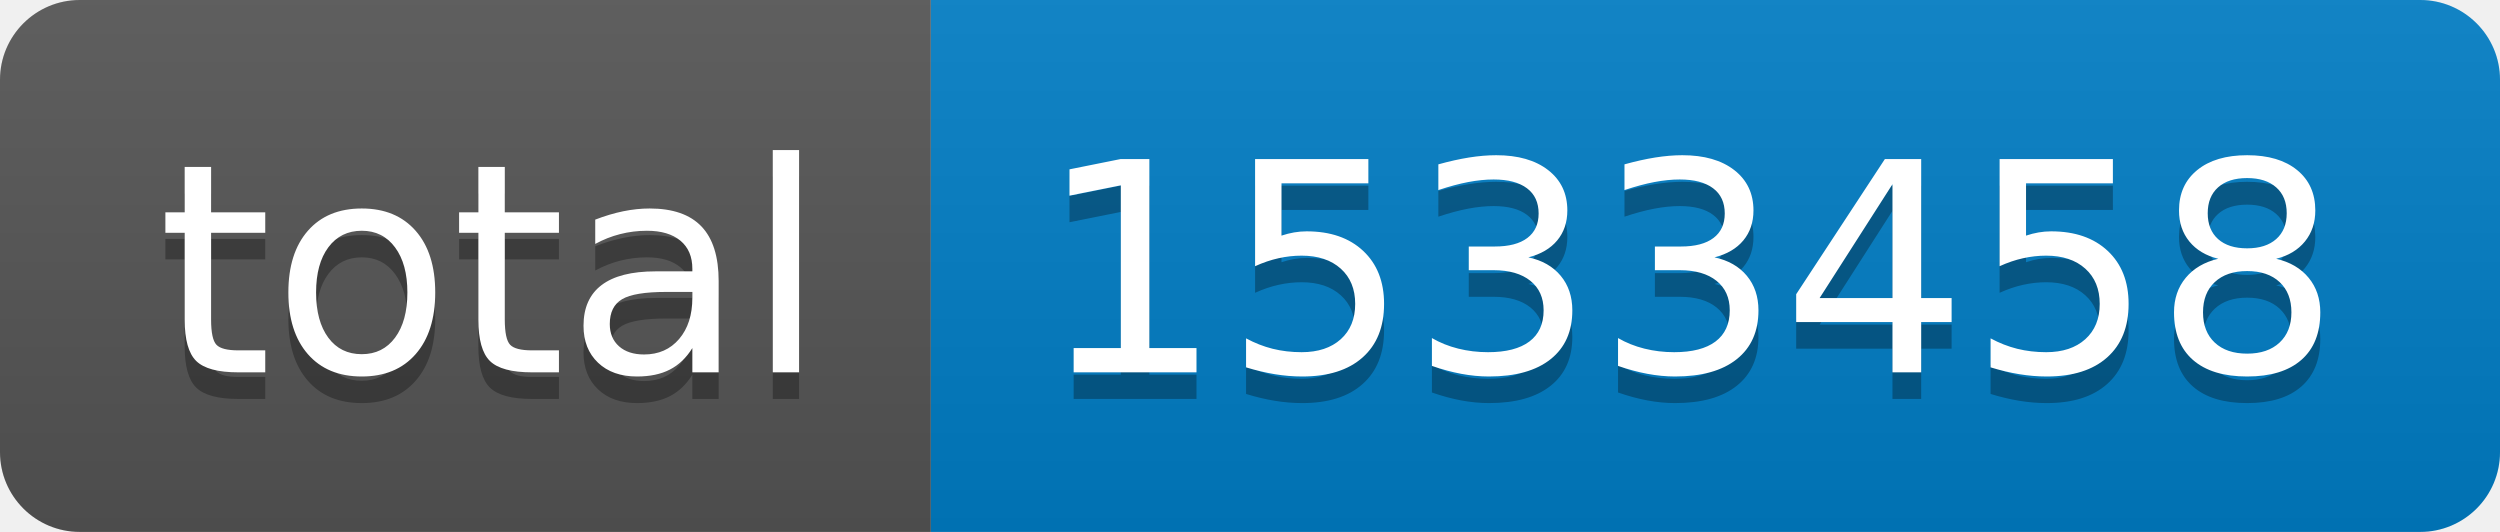
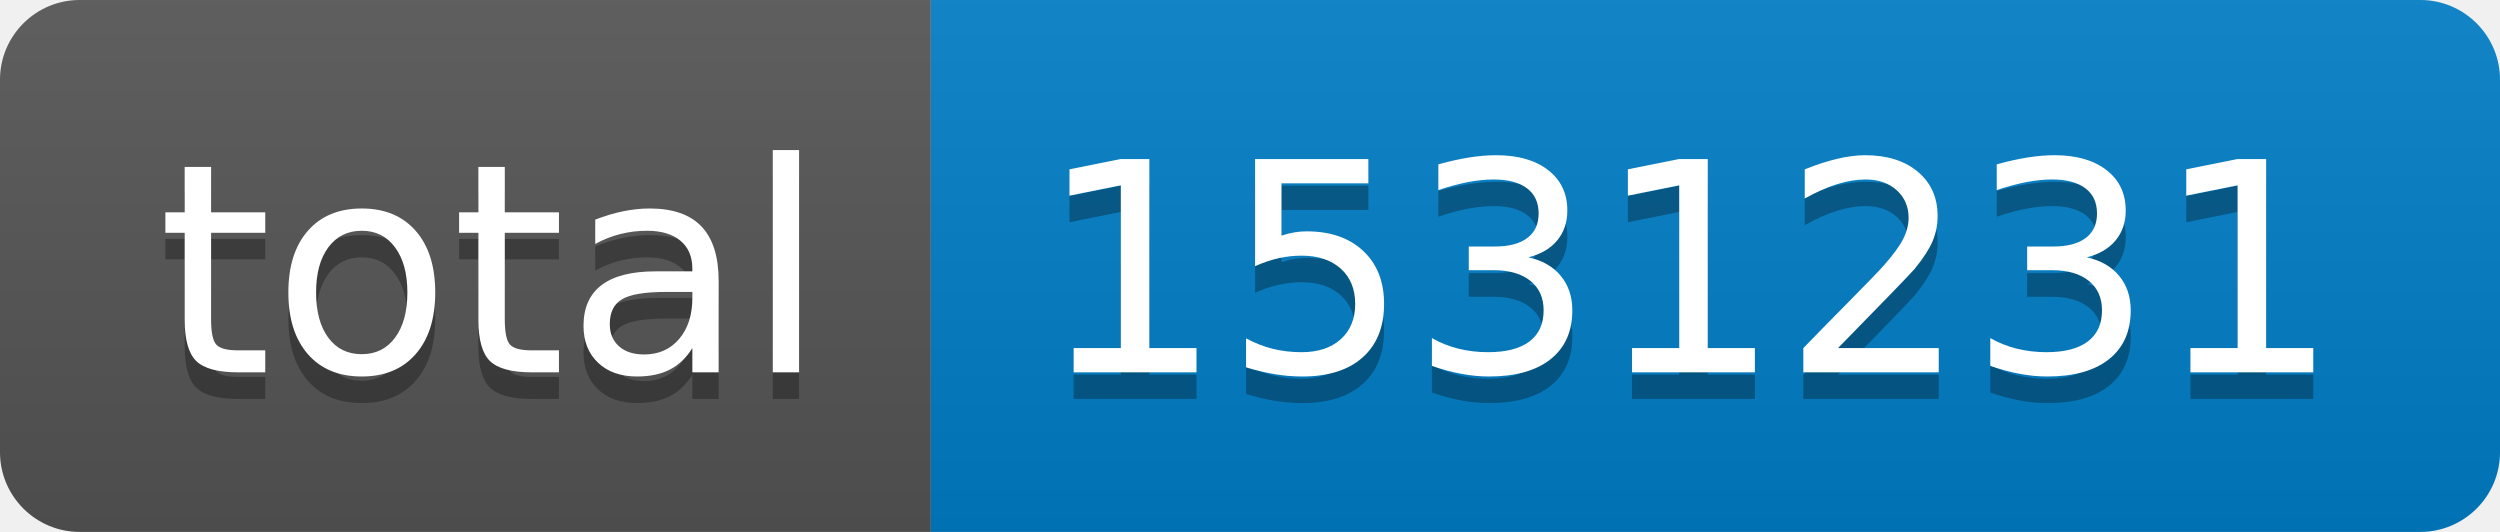
- <svg xmlns="http://www.w3.org/2000/svg" width="94" height="20" role="img" aria-label="total: 1533458">
+ <svg xmlns="http://www.w3.org/2000/svg" width="94" height="20" role="img" aria-label="total: 1531231">
  <linearGradient id="s" x2="0" y2="100%">
    <stop offset="0" stop-color="#bbb" stop-opacity=".1" />
    <stop offset="1" stop-opacity=".1" />
  </linearGradient>
  <clipPath id="r">
    <rect width="94" height="20" rx="3" fill="#fff" />
  </clipPath>
  <g clip-path="url(#r)">
    <rect width="35" height="20" fill="#555" />
    <rect x="35" width="59" height="20" fill="#007ec6" />
    <rect width="94" height="20" fill="url(#s)" />
  </g>
  <g fill="#fff" text-anchor="middle" font-family="Verdana,Geneva,DejaVu Sans,sans-serif" text-rendering="geometricPrecision" font-size="110">
    <text aria-hidden="true" x="185" y="150" fill="#010101" fill-opacity=".3" transform="scale(.1)" textLength="250">total</text>
    <text x="185" y="140" transform="scale(.1)" fill="#fff" textLength="250">total</text>
-     <text aria-hidden="true" x="635" y="150" fill="#010101" fill-opacity=".3" transform="scale(.1)" textLength="490">1533458</text>
-     <text x="635" y="140" transform="scale(.1)" fill="#fff" textLength="490">1533458</text>
+     <text aria-hidden="true" x="635" y="150" fill="#010101" fill-opacity=".3" transform="scale(.1)" textLength="490">1531231</text>
+     <text x="635" y="140" transform="scale(.1)" fill="#fff" textLength="490">1531231</text>
  </g>
</svg>
